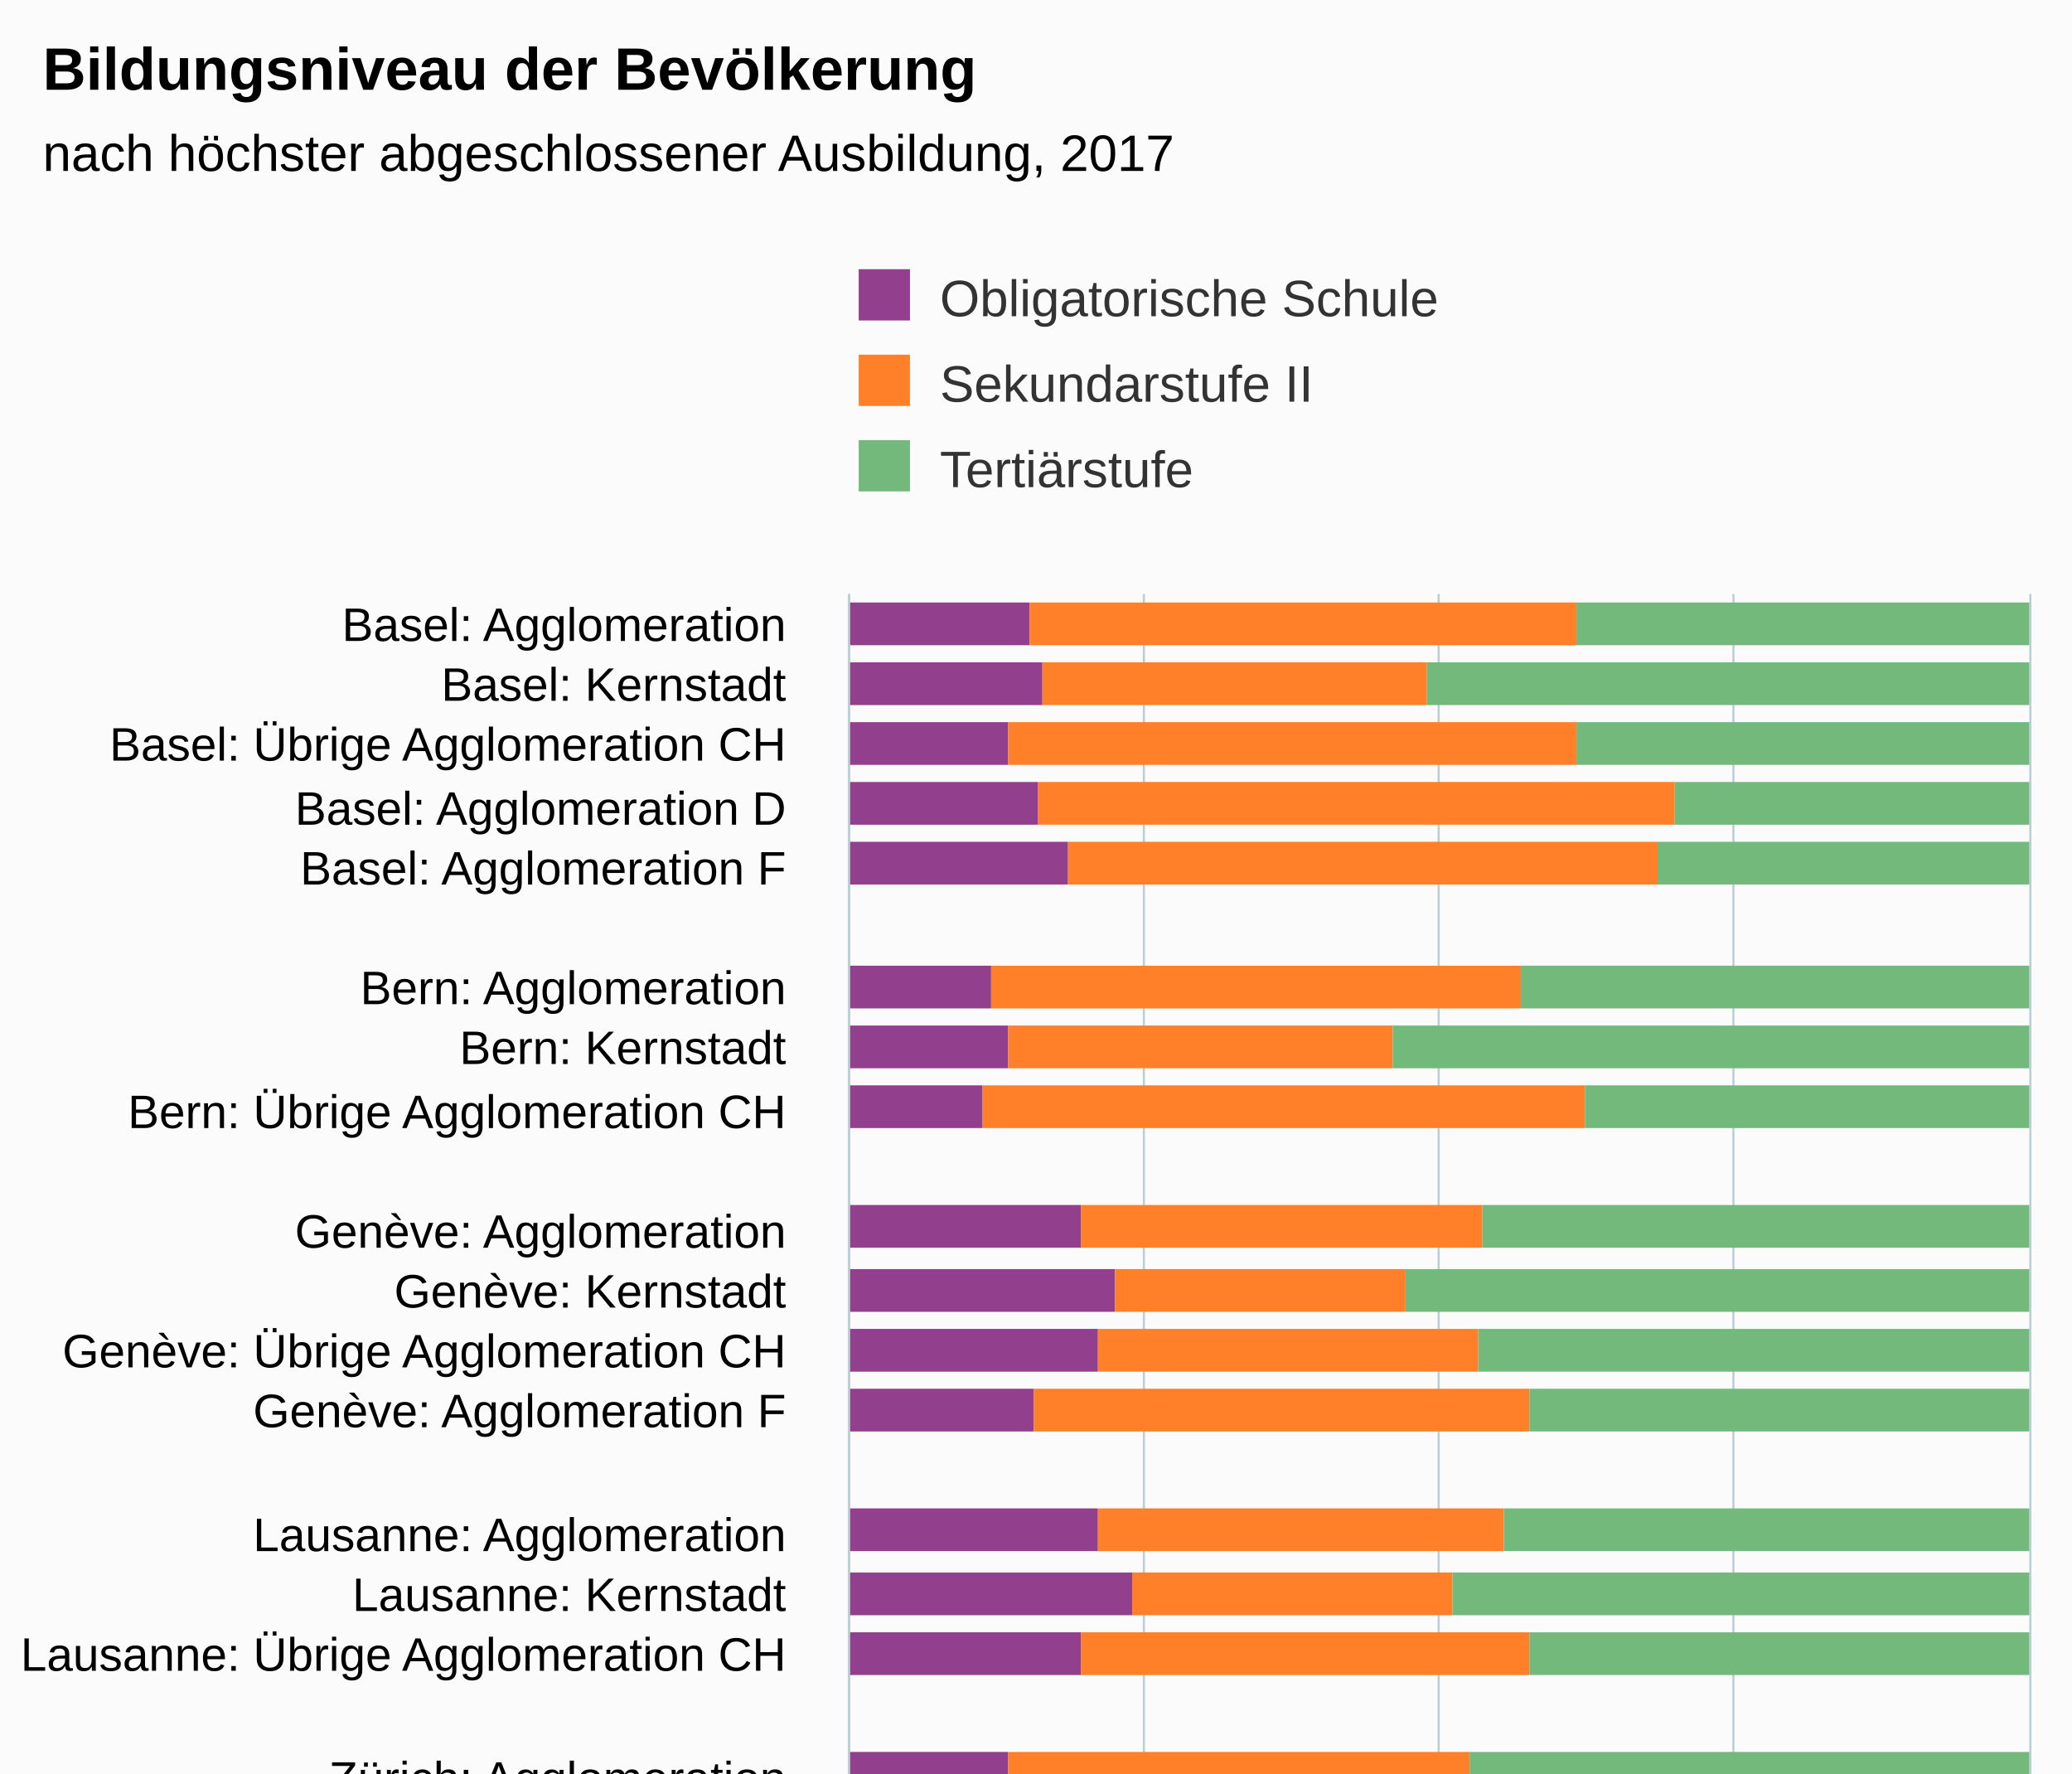
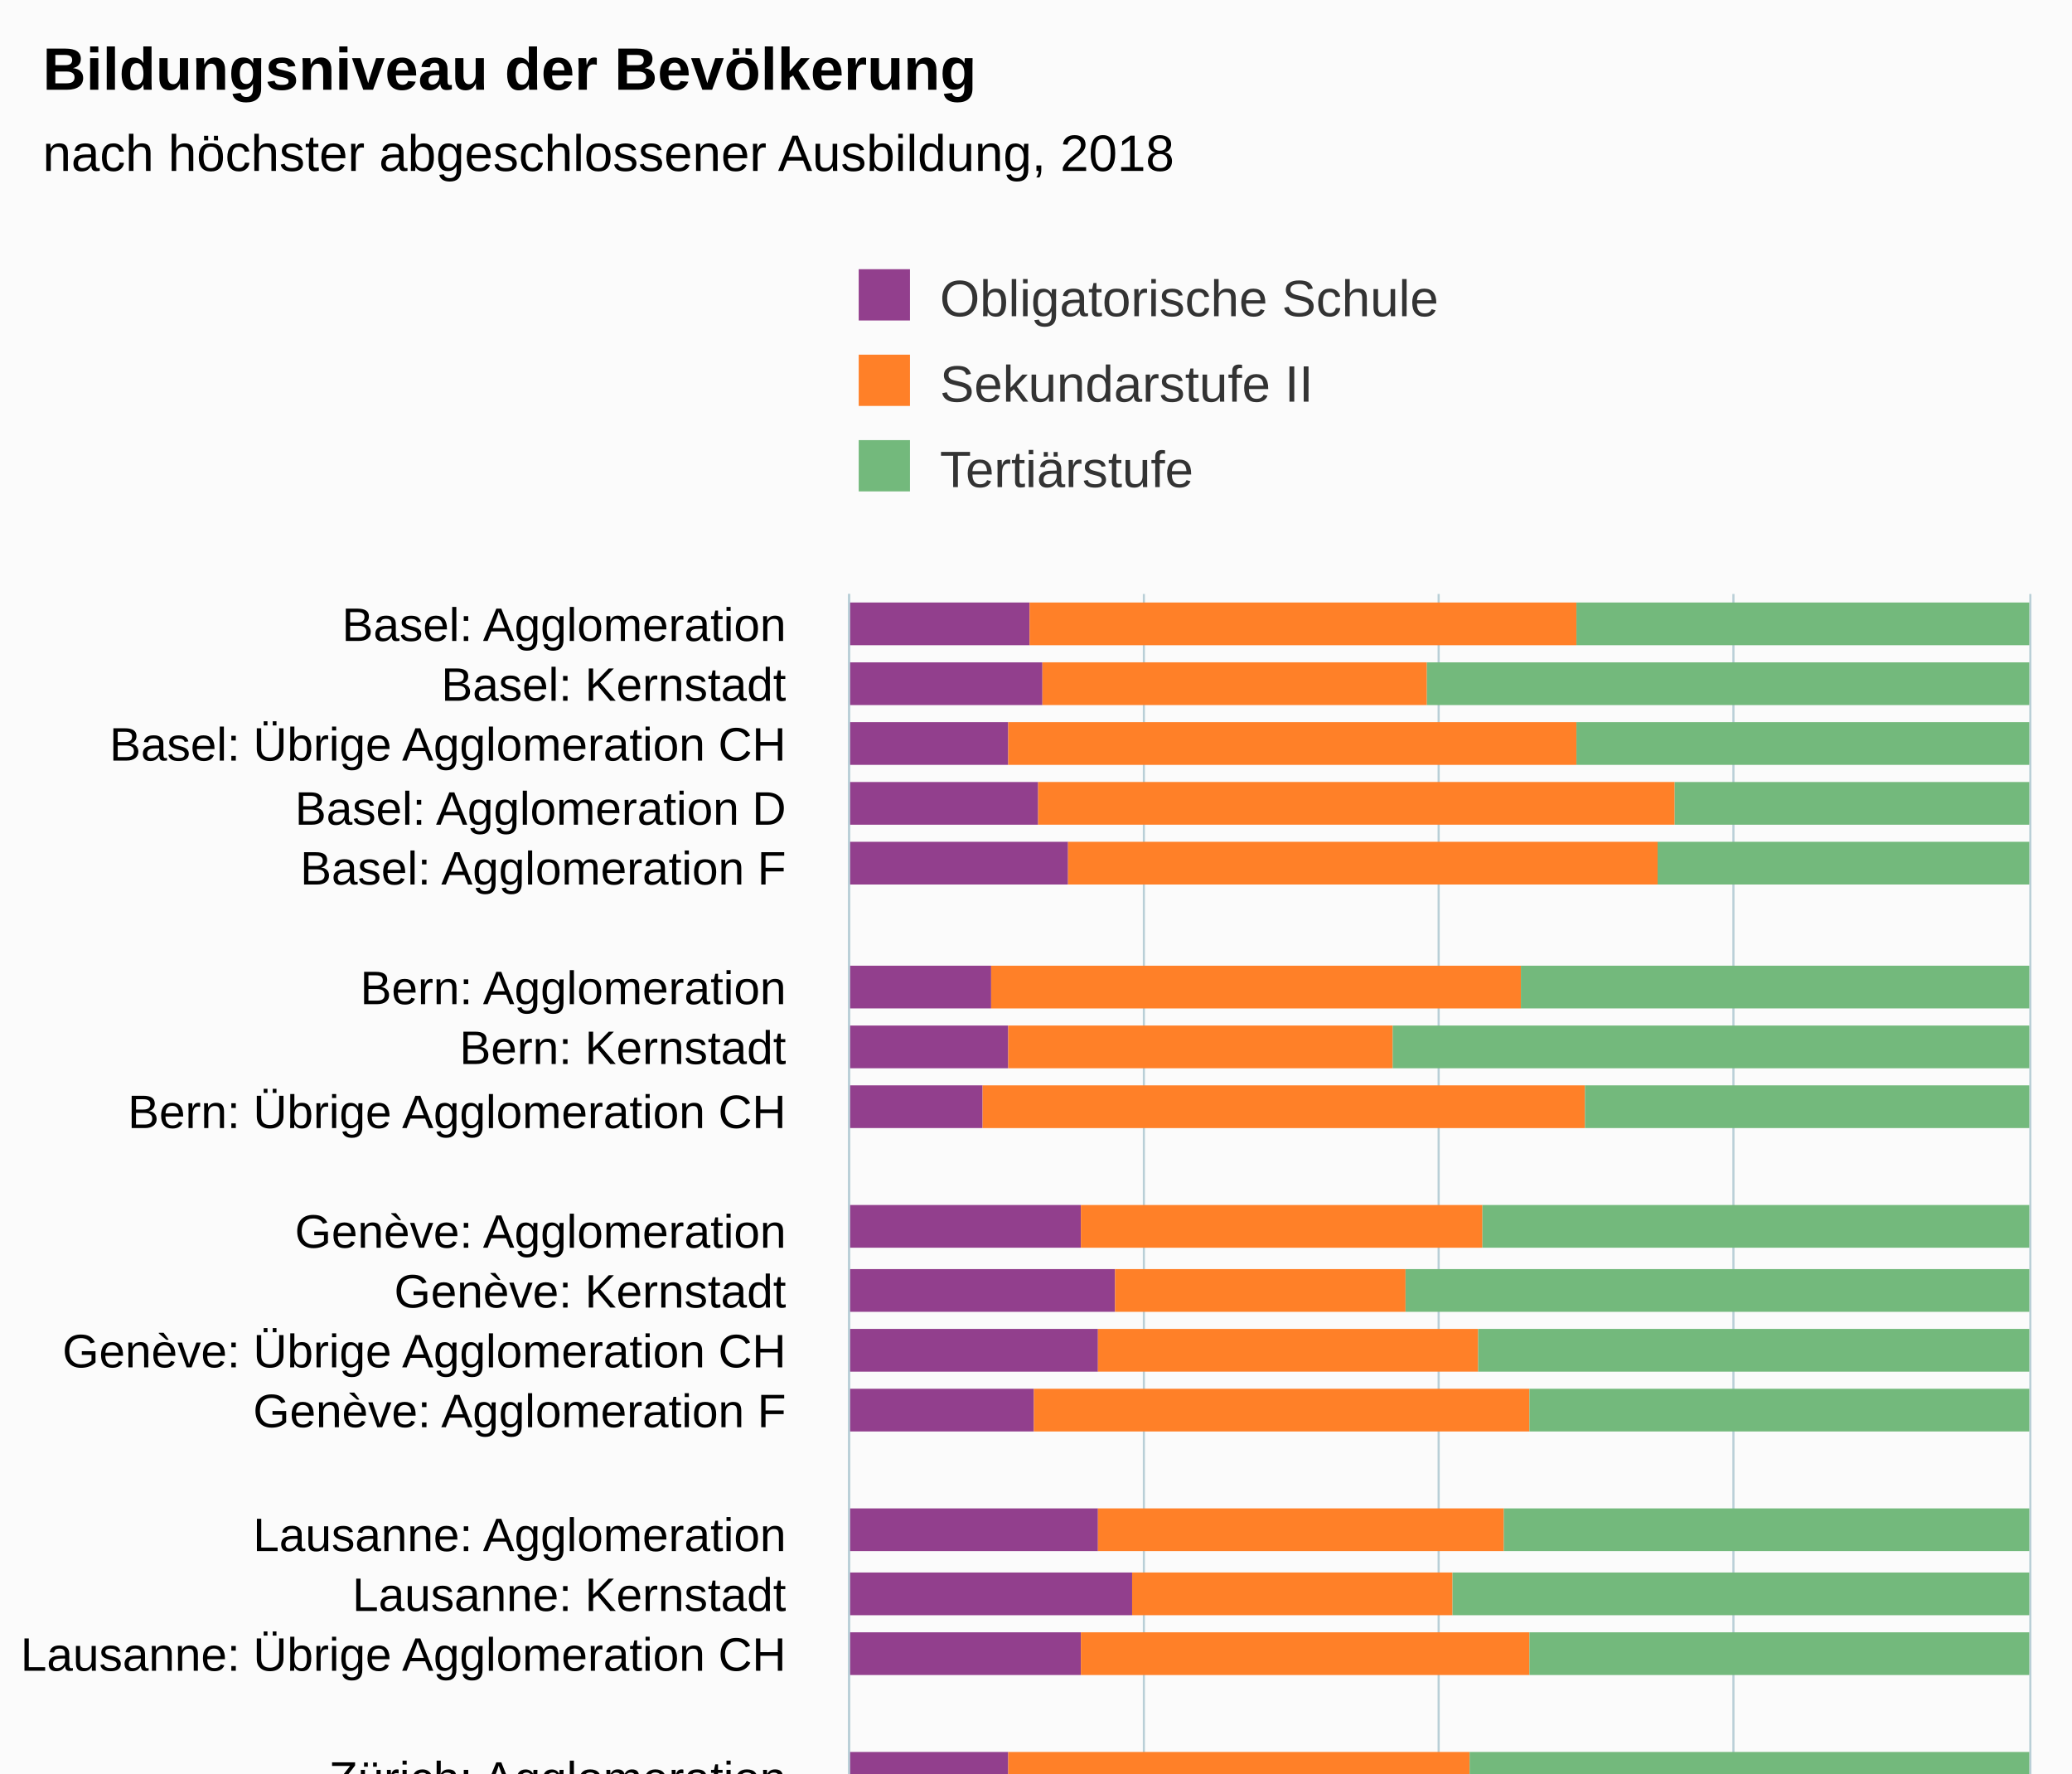
<svg xmlns="http://www.w3.org/2000/svg" version="1.1" class="highcharts-root" style="font-family:Arial;font-size:12px;" viewBox="0 0 485 415">
  <defs>
-     <clipPath id="highcharts-84sd3jb-72-">
+     <clipPath id="highcharts-vvxdgw7-72-">
      <rect x="0" y="0" width="312" height="276" fill="none" />
    </clipPath>
-     <clipPath id="highcharts-84sd3jb-95-">
+     <clipPath id="highcharts-vvxdgw7-95-">
      <rect x="0" y="0" width="312" height="276" fill="none" />
    </clipPath>
  </defs>
  <rect fill="#fbfbfb" class="highcharts-background" x="0" y="0" width="485" height="513" rx="0" ry="0" />
  <rect fill="none" class="highcharts-plot-background" x="199" y="139" width="276" height="312" />
  <g class="highcharts-pane-group" data-z-index="0" />
  <g class="highcharts-grid highcharts-xaxis-grid" data-z-index="1">
    <path fill="none" data-z-index="1" class="highcharts-grid-line" d="M 199 153.5 L 475 153.5" opacity="1" />
    <path fill="none" data-z-index="1" class="highcharts-grid-line" d="M 199 167.5 L 475 167.5" opacity="1" />
    <path fill="none" data-z-index="1" class="highcharts-grid-line" d="M 199 182.5 L 475 182.5" opacity="1" />
    <path fill="none" data-z-index="1" class="highcharts-grid-line" d="M 199 196.5 L 475 196.5" opacity="1" />
    <path fill="none" data-z-index="1" class="highcharts-grid-line" d="M 199 210.5 L 475 210.5" opacity="1" />
    <path fill="none" data-z-index="1" class="highcharts-grid-line" d="M 199 224.5 L 475 224.5" opacity="1" />
    <path fill="none" data-z-index="1" class="highcharts-grid-line" d="M 199 238.5 L 475 238.5" opacity="1" />
    <path fill="none" data-z-index="1" class="highcharts-grid-line" d="M 199 252.5 L 475 252.5" opacity="1" />
    <path fill="none" data-z-index="1" class="highcharts-grid-line" d="M 199 267.5 L 475 267.5" opacity="1" />
    <path fill="none" data-z-index="1" class="highcharts-grid-line" d="M 199 281.5 L 475 281.5" opacity="1" />
    <path fill="none" data-z-index="1" class="highcharts-grid-line" d="M 199 295.5 L 475 295.5" opacity="1" />
    <path fill="none" data-z-index="1" class="highcharts-grid-line" d="M 199 309.5 L 475 309.5" opacity="1" />
    <path fill="none" data-z-index="1" class="highcharts-grid-line" d="M 199 323.5 L 475 323.5" opacity="1" />
    <path fill="none" data-z-index="1" class="highcharts-grid-line" d="M 199 338.5 L 475 338.5" opacity="1" />
    <path fill="none" data-z-index="1" class="highcharts-grid-line" d="M 199 352.5 L 475 352.5" opacity="1" />
    <path fill="none" data-z-index="1" class="highcharts-grid-line" d="M 199 366.5 L 475 366.5" opacity="1" />
    <path fill="none" data-z-index="1" class="highcharts-grid-line" d="M 199 380.5 L 475 380.5" opacity="1" />
    <path fill="none" data-z-index="1" class="highcharts-grid-line" d="M 199 394.5 L 475 394.5" opacity="1" />
    <path fill="none" data-z-index="1" class="highcharts-grid-line" d="M 199 408.5 L 475 408.5" opacity="1" />
    <path fill="none" data-z-index="1" class="highcharts-grid-line" d="M 199 423.5 L 475 423.5" opacity="1" />
    <path fill="none" data-z-index="1" class="highcharts-grid-line" d="M 199 437.5 L 475 437.5" opacity="1" />
    <path fill="none" data-z-index="1" class="highcharts-grid-line" d="M 199 451.5 L 475 451.5" opacity="1" />
    <path fill="none" data-z-index="1" class="highcharts-grid-line" d="M 199 139.5 L 475 139.5" opacity="1" />
  </g>
  <g class="highcharts-grid highcharts-yaxis-grid" data-z-index="1">
    <path fill="none" stroke="#B9CFD7" stroke-width="0.5" data-z-index="1" class="highcharts-grid-line" d="M 198.75 139 L 198.75 451" opacity="1" />
    <path fill="none" stroke="#B9CFD7" stroke-width="0.5" data-z-index="1" class="highcharts-grid-line" d="M 267.75 139 L 267.75 451" opacity="1" />
    <path fill="none" stroke="#B9CFD7" stroke-width="0.5" data-z-index="1" class="highcharts-grid-line" d="M 336.75 139 L 336.75 451" opacity="1" />
    <path fill="none" stroke="#B9CFD7" stroke-width="0.5" data-z-index="1" class="highcharts-grid-line" d="M 405.75 139 L 405.75 451" opacity="1" />
    <path fill="none" stroke="#B9CFD7" stroke-width="0.5" data-z-index="1" class="highcharts-grid-line" d="M 475.25 139 L 475.25 451" opacity="1" />
  </g>
  <rect fill="none" class="highcharts-plot-border" data-z-index="1" x="199" y="139" width="276" height="312" />
  <g class="highcharts-axis highcharts-xaxis" data-z-index="2">
    <path fill="none" class="highcharts-axis-line" stroke="#B9CFD7" stroke-width="0.5" data-z-index="7" d="M 198.75 139 L 198.75 451" />
  </g>
  <g class="highcharts-axis highcharts-yaxis" data-z-index="2">
    <path fill="none" class="highcharts-axis-line" data-z-index="7" d="M 199 451 L 475 451" />
  </g>
  <g class="highcharts-series-group" data-z-index="3">
-     <g class="highcharts-series highcharts-series-0 highcharts-column-series" data-z-index="0.1" opacity="1" transform="translate(475,451) rotate(90) scale(-1,1) scale(1 1)" clip-path="url(#highcharts-84sd3jb-95-)">
+     <g class="highcharts-series highcharts-series-0 highcharts-column-series" data-z-index="0.1" opacity="1" transform="translate(475,451) rotate(90) scale(-1,1) scale(1 1)" clip-path="url(#highcharts-vvxdgw7-95-)">
      <rect x="300" y="234" width="10" height="43" fill="#923F8D" opacity="1" class="highcharts-point" />
      <rect x="286" y="231" width="10" height="46" fill="#923F8D" opacity="1" class="highcharts-point" />
      <rect x="272" y="239" width="10" height="38" fill="#923F8D" opacity="1" class="highcharts-point" />
      <rect x="258" y="232" width="10" height="45" fill="#923F8D" opacity="1" class="highcharts-point" />
      <rect x="244" y="225" width="10" height="52" fill="#923F8D" opacity="1" class="highcharts-point" />
      <rect x="215" y="243" width="10" height="34" fill="#923F8D" opacity="1" class="highcharts-point" />
      <rect x="201" y="239" width="10" height="38" fill="#923F8D" opacity="1" class="highcharts-point" />
      <rect x="187" y="245" width="10" height="32" fill="#923F8D" opacity="1" class="highcharts-point" />
      <rect x="159" y="222" width="10" height="55" fill="#923F8D" opacity="1" class="highcharts-point" />
      <rect x="144" y="214" width="10" height="63" fill="#923F8D" opacity="1" class="highcharts-point" />
      <rect x="130" y="218" width="10" height="59" fill="#923F8D" opacity="1" class="highcharts-point" />
      <rect x="116" y="233" width="10" height="44" fill="#923F8D" opacity="1" class="highcharts-point" />
      <rect x="88" y="218" width="10" height="59" fill="#923F8D" opacity="1" class="highcharts-point" />
      <rect x="73" y="210" width="10" height="67" fill="#923F8D" opacity="1" class="highcharts-point" />
      <rect x="59" y="222" width="10" height="55" fill="#923F8D" opacity="1" class="highcharts-point" />
      <rect x="31" y="239" width="10" height="38" fill="#923F8D" opacity="1" class="highcharts-point" />
      <rect x="17" y="241" width="10" height="36" fill="#923F8D" opacity="1" class="highcharts-point" />
      <rect x="3" y="238" width="10" height="39" fill="#923F8D" opacity="1" class="highcharts-point" />
    </g>
    <g class="highcharts-markers highcharts-series-0 highcharts-column-series" data-z-index="0.1" opacity="1" transform="translate(475,451) rotate(90) scale(-1,1) scale(1 1)" clip-path="none" />
-     <g class="highcharts-series highcharts-series-1 highcharts-column-series" data-z-index="0.1" opacity="1" transform="translate(475,451) rotate(90) scale(-1,1) scale(1 1)" clip-path="url(#highcharts-84sd3jb-95-)">
+     <g class="highcharts-series highcharts-series-1 highcharts-column-series" data-z-index="0.1" opacity="1" transform="translate(475,451) rotate(90) scale(-1,1) scale(1 1)" clip-path="url(#highcharts-vvxdgw7-95-)">
      <rect x="300" y="106" width="10" height="128" fill="#FF8028" opacity="1" class="highcharts-point" />
      <rect x="286" y="141" width="10" height="90" fill="#FF8028" opacity="1" class="highcharts-point" />
      <rect x="272" y="106" width="10" height="133" fill="#FF8028" opacity="1" class="highcharts-point" />
      <rect x="258" y="83" width="10" height="149" fill="#FF8028" opacity="1" class="highcharts-point" />
      <rect x="244" y="87" width="10" height="138" fill="#FF8028" opacity="1" class="highcharts-point" />
      <rect x="215" y="119" width="10" height="124" fill="#FF8028" opacity="1" class="highcharts-point" />
      <rect x="201" y="149" width="10" height="90" fill="#FF8028" opacity="1" class="highcharts-point" />
      <rect x="187" y="104" width="10" height="141" fill="#FF8028" opacity="1" class="highcharts-point" />
      <rect x="159" y="128" width="10" height="94" fill="#FF8028" opacity="1" class="highcharts-point" />
      <rect x="144" y="146" width="10" height="68" fill="#FF8028" opacity="1" class="highcharts-point" />
      <rect x="130" y="129" width="10" height="89" fill="#FF8028" opacity="1" class="highcharts-point" />
      <rect x="116" y="117" width="10" height="116" fill="#FF8028" opacity="1" class="highcharts-point" />
      <rect x="88" y="123" width="10" height="95" fill="#FF8028" opacity="1" class="highcharts-point" />
      <rect x="73" y="135" width="10" height="75" fill="#FF8028" opacity="1" class="highcharts-point" />
      <rect x="59" y="117" width="10" height="105" fill="#FF8028" opacity="1" class="highcharts-point" />
      <rect x="31" y="131" width="10" height="108" fill="#FF8028" opacity="1" class="highcharts-point" />
      <rect x="17" y="164" width="10" height="77" fill="#FF8028" opacity="1" class="highcharts-point" />
      <rect x="3" y="115" width="10" height="123" fill="#FF8028" opacity="1" class="highcharts-point" />
    </g>
    <g class="highcharts-markers highcharts-series-1 highcharts-column-series" data-z-index="0.1" opacity="1" transform="translate(475,451) rotate(90) scale(-1,1) scale(1 1)" clip-path="none" />
-     <g class="highcharts-series highcharts-series-2 highcharts-column-series" data-z-index="0.1" opacity="1" transform="translate(475,451) rotate(90) scale(-1,1) scale(1 1)" clip-path="url(#highcharts-84sd3jb-95-)">
+     <g class="highcharts-series highcharts-series-2 highcharts-column-series" data-z-index="0.1" opacity="1" transform="translate(475,451) rotate(90) scale(-1,1) scale(1 1)" clip-path="url(#highcharts-vvxdgw7-95-)">
      <rect x="300" y="0" width="10" height="106" fill="#73B97C" opacity="1" class="highcharts-point" />
      <rect x="286" y="0" width="10" height="141" fill="#73B97C" opacity="1" class="highcharts-point" />
      <rect x="272" y="0" width="10" height="106" fill="#73B97C" opacity="1" class="highcharts-point" />
      <rect x="258" y="0" width="10" height="83" fill="#73B97C" opacity="1" class="highcharts-point" />
      <rect x="244" y="0" width="10" height="87" fill="#73B97C" opacity="1" class="highcharts-point" />
      <rect x="215" y="0" width="10" height="119" fill="#73B97C" opacity="1" class="highcharts-point" />
      <rect x="201" y="0" width="10" height="149" fill="#73B97C" opacity="1" class="highcharts-point" />
      <rect x="187" y="0" width="10" height="104" fill="#73B97C" opacity="1" class="highcharts-point" />
      <rect x="159" y="0" width="10" height="128" fill="#73B97C" opacity="1" class="highcharts-point" />
      <rect x="144" y="0" width="10" height="146" fill="#73B97C" opacity="1" class="highcharts-point" />
      <rect x="130" y="0" width="10" height="129" fill="#73B97C" opacity="1" class="highcharts-point" />
      <rect x="116" y="0" width="10" height="117" fill="#73B97C" opacity="1" class="highcharts-point" />
      <rect x="88" y="0" width="10" height="123" fill="#73B97C" opacity="1" class="highcharts-point" />
      <rect x="73" y="0" width="10" height="135" fill="#73B97C" opacity="1" class="highcharts-point" />
      <rect x="59" y="0" width="10" height="117" fill="#73B97C" opacity="1" class="highcharts-point" />
      <rect x="31" y="0" width="10" height="131" fill="#73B97C" opacity="1" class="highcharts-point" />
      <rect x="17" y="0" width="10" height="164" fill="#73B97C" opacity="1" class="highcharts-point" />
      <rect x="3" y="0" width="10" height="115" fill="#73B97C" opacity="1" class="highcharts-point" />
    </g>
    <g class="highcharts-markers highcharts-series-2 highcharts-column-series" data-z-index="0.1" opacity="1" transform="translate(475,451) rotate(90) scale(-1,1) scale(1 1)" clip-path="none" />
  </g>
  <text x="10" text-anchor="start" class="highcharts-title" data-z-index="4" style="color:#000000;font-size:14px;font-weight:bold;fill:#000000;" y="21">
    <tspan>Bildungsniveau der Bevölkerung</tspan>
  </text>
  <text x="10" text-anchor="start" class="highcharts-subtitle" data-z-index="4" style="color:#000000;font-size:12px;fill:#000000;" y="40">
-     <tspan>nach höchster abgeschlossener Ausbildung, 2017</tspan>
+     <tspan>nach höchster abgeschlossener Ausbildung, 2018</tspan>
  </text>
  <text x="10" text-anchor="start" class="highcharts-caption" data-z-index="4" style="color:#666666;fill:#666666;" y="485" />
  <g class="highcharts-legend" data-z-index="7" transform="translate(191,56)">
    <rect fill="none" class="highcharts-legend-box" rx="0" ry="0" x="0" y="0" width="246" height="71" visibility="visible" />
    <g data-z-index="1">
      <g>
        <g class="highcharts-legend-item highcharts-column-series highcharts-color-undefined highcharts-series-0" data-z-index="1" transform="translate(8,3)">
          <text x="21" style="color:#333333;cursor:pointer;font-size:12px;font-weight:normal;fill:#333333;" text-anchor="start" data-z-index="2" y="15">
            <tspan>Obligatorische Schule</tspan>
          </text>
          <rect x="2" y="4" width="12" height="12" fill="#923F8D" class="highcharts-point" data-z-index="3" />
        </g>
        <g class="highcharts-legend-item highcharts-column-series highcharts-color-undefined highcharts-series-1" data-z-index="1" transform="translate(8,23)">
          <text x="21" y="15" style="color:#333333;cursor:pointer;font-size:12px;font-weight:normal;fill:#333333;" text-anchor="start" data-z-index="2">
            <tspan>Sekundarstufe II</tspan>
          </text>
          <rect x="2" y="4" width="12" height="12" fill="#FF8028" class="highcharts-point" data-z-index="3" />
        </g>
        <g class="highcharts-legend-item highcharts-column-series highcharts-color-undefined highcharts-series-2" data-z-index="1" transform="translate(8,43)">
          <text x="21" y="15" style="color:#333333;cursor:pointer;font-size:12px;font-weight:normal;fill:#333333;" text-anchor="start" data-z-index="2">
            <tspan>Tertiärstufe</tspan>
          </text>
          <rect x="2" y="4" width="12" height="12" fill="#73B97C" class="highcharts-point" data-z-index="3" />
        </g>
      </g>
    </g>
  </g>
  <g class="highcharts-axis-labels highcharts-xaxis-labels" data-z-index="7">
    <text x="184" style="color:#000000;cursor:default;font-size:11px;white-space:nowrap;fill:#000000;" text-anchor="end" transform="translate(0,0)" y="150" opacity="1">
      <tspan>Basel: Agglomeration</tspan>
    </text>
    <text x="184" style="color:#000000;cursor:default;font-size:11px;white-space:nowrap;fill:#000000;" text-anchor="end" transform="translate(0,0)" y="164" opacity="1">
      <tspan>Basel: Kernstadt</tspan>
    </text>
    <text x="184" style="color:#000000;cursor:default;font-size:11px;white-space:nowrap;fill:#000000;" text-anchor="end" transform="translate(0,0)" y="178" opacity="1">
      <tspan>Basel: Übrige Agglomeration CH</tspan>
    </text>
    <text x="184" style="color:#000000;cursor:default;font-size:11px;white-space:nowrap;fill:#000000;" text-anchor="end" transform="translate(0,0)" y="193" opacity="1">
      <tspan>Basel: Agglomeration D</tspan>
    </text>
    <text x="184" style="color:#000000;cursor:default;font-size:11px;white-space:nowrap;fill:#000000;" text-anchor="end" transform="translate(0,0)" y="207" opacity="1">
      <tspan>Basel: Agglomeration F</tspan>
    </text>
    <text x="184" style="color:#000000;cursor:default;font-size:11px;white-space:nowrap;fill:#000000;" text-anchor="end" transform="translate(0,0)" y="228" opacity="1" />
    <text x="184" style="color:#000000;cursor:default;font-size:11px;white-space:nowrap;fill:#000000;" text-anchor="end" transform="translate(0,0)" y="235" opacity="1">
      <tspan>Bern: Agglomeration</tspan>
    </text>
    <text x="184" style="color:#000000;cursor:default;font-size:11px;white-space:nowrap;fill:#000000;" text-anchor="end" transform="translate(0,0)" y="249" opacity="1">
      <tspan>Bern: Kernstadt</tspan>
    </text>
    <text x="184" style="color:#000000;cursor:default;font-size:11px;white-space:nowrap;fill:#000000;" text-anchor="end" transform="translate(0,0)" y="264" opacity="1">
      <tspan>Bern: Übrige Agglomeration CH</tspan>
    </text>
    <text x="184" style="color:#000000;cursor:default;font-size:11px;white-space:nowrap;fill:#000000;" text-anchor="end" transform="translate(0,0)" y="285" opacity="1" />
    <text x="184" style="color:#000000;cursor:default;font-size:11px;white-space:nowrap;fill:#000000;" text-anchor="end" transform="translate(0,0)" y="292" opacity="1">
      <tspan>Genève: Agglomeration</tspan>
    </text>
    <text x="184" style="color:#000000;cursor:default;font-size:11px;white-space:nowrap;fill:#000000;" text-anchor="end" transform="translate(0,0)" y="306" opacity="1">
      <tspan>Genève: Kernstadt</tspan>
    </text>
    <text x="184" style="color:#000000;cursor:default;font-size:11px;white-space:nowrap;fill:#000000;" text-anchor="end" transform="translate(0,0)" y="320" opacity="1">
      <tspan>Genève: Übrige Agglomeration CH</tspan>
    </text>
    <text x="184" style="color:#000000;cursor:default;font-size:11px;white-space:nowrap;fill:#000000;" text-anchor="end" transform="translate(0,0)" y="334" opacity="1">
      <tspan>Genève: Agglomeration F</tspan>
    </text>
    <text x="184" style="color:#000000;cursor:default;font-size:11px;white-space:nowrap;fill:#000000;" text-anchor="end" transform="translate(0,0)" y="356" opacity="1" />
    <text x="184" style="color:#000000;cursor:default;font-size:11px;white-space:nowrap;fill:#000000;" text-anchor="end" transform="translate(0,0)" y="363" opacity="1">
      <tspan>Lausanne: Agglomeration</tspan>
    </text>
    <text x="184" style="color:#000000;cursor:default;font-size:11px;white-space:nowrap;fill:#000000;" text-anchor="end" transform="translate(0,0)" y="377" opacity="1">
      <tspan>Lausanne: Kernstadt</tspan>
    </text>
    <text x="184" style="color:#000000;cursor:default;font-size:11px;white-space:nowrap;fill:#000000;" text-anchor="end" transform="translate(0,0)" y="391" opacity="1">
      <tspan>Lausanne: Übrige Agglomeration CH</tspan>
    </text>
    <text x="184" style="color:#000000;cursor:default;font-size:11px;white-space:nowrap;fill:#000000;" text-anchor="end" transform="translate(0,0)" y="412" opacity="1" />
    <text x="184" style="color:#000000;cursor:default;font-size:11px;white-space:nowrap;fill:#000000;" text-anchor="end" transform="translate(0,0)" y="420" opacity="1">
      <tspan>Zürich: Agglomeration</tspan>
    </text>
    <text x="184" style="color:#000000;cursor:default;font-size:11px;white-space:nowrap;fill:#000000;" text-anchor="end" transform="translate(0,0)" y="434" opacity="1">
      <tspan>Zürich: Kernstadt</tspan>
    </text>
    <text x="184" style="color:#000000;cursor:default;font-size:11px;white-space:nowrap;fill:#000000;" text-anchor="end" transform="translate(0,0)" y="448" opacity="1">
      <tspan>Zürich: Übrige Agglomeration CH</tspan>
    </text>
  </g>
  <g class="highcharts-axis-labels highcharts-yaxis-labels" data-z-index="7">
    <text x="199" style="color:#000000;cursor:default;font-size:11px;white-space:nowrap;fill:#000000;" text-anchor="middle" transform="translate(0,0)" y="470" opacity="1">0%</text>
    <text x="268" style="color:#000000;cursor:default;font-size:11px;white-space:nowrap;fill:#000000;" text-anchor="middle" transform="translate(0,0)" y="470" opacity="1">25%</text>
    <text x="337" style="color:#000000;cursor:default;font-size:11px;white-space:nowrap;fill:#000000;" text-anchor="middle" transform="translate(0,0)" y="470" opacity="1">50%</text>
    <text x="406" style="color:#000000;cursor:default;font-size:11px;white-space:nowrap;fill:#000000;" text-anchor="middle" transform="translate(0,0)" y="470" opacity="1">75%</text>
    <text x="461" style="color:#000000;cursor:default;font-size:11px;white-space:nowrap;fill:#000000;" text-anchor="middle" transform="translate(0,0)" y="470" opacity="1">100%</text>
  </g>
  <text x="10" class="highcharts-credits" text-anchor="start" data-z-index="8" style="cursor:default;color:#000000;font-size:10px;fill:#000000;" y="488">
    <tspan>Quelle: Bundesamt für Statistik (BFS), City Statistics.</tspan>
    <tspan x="10" dy="13">Zuletzt geändert: 2019-12-12</tspan>
  </text>
</svg>
